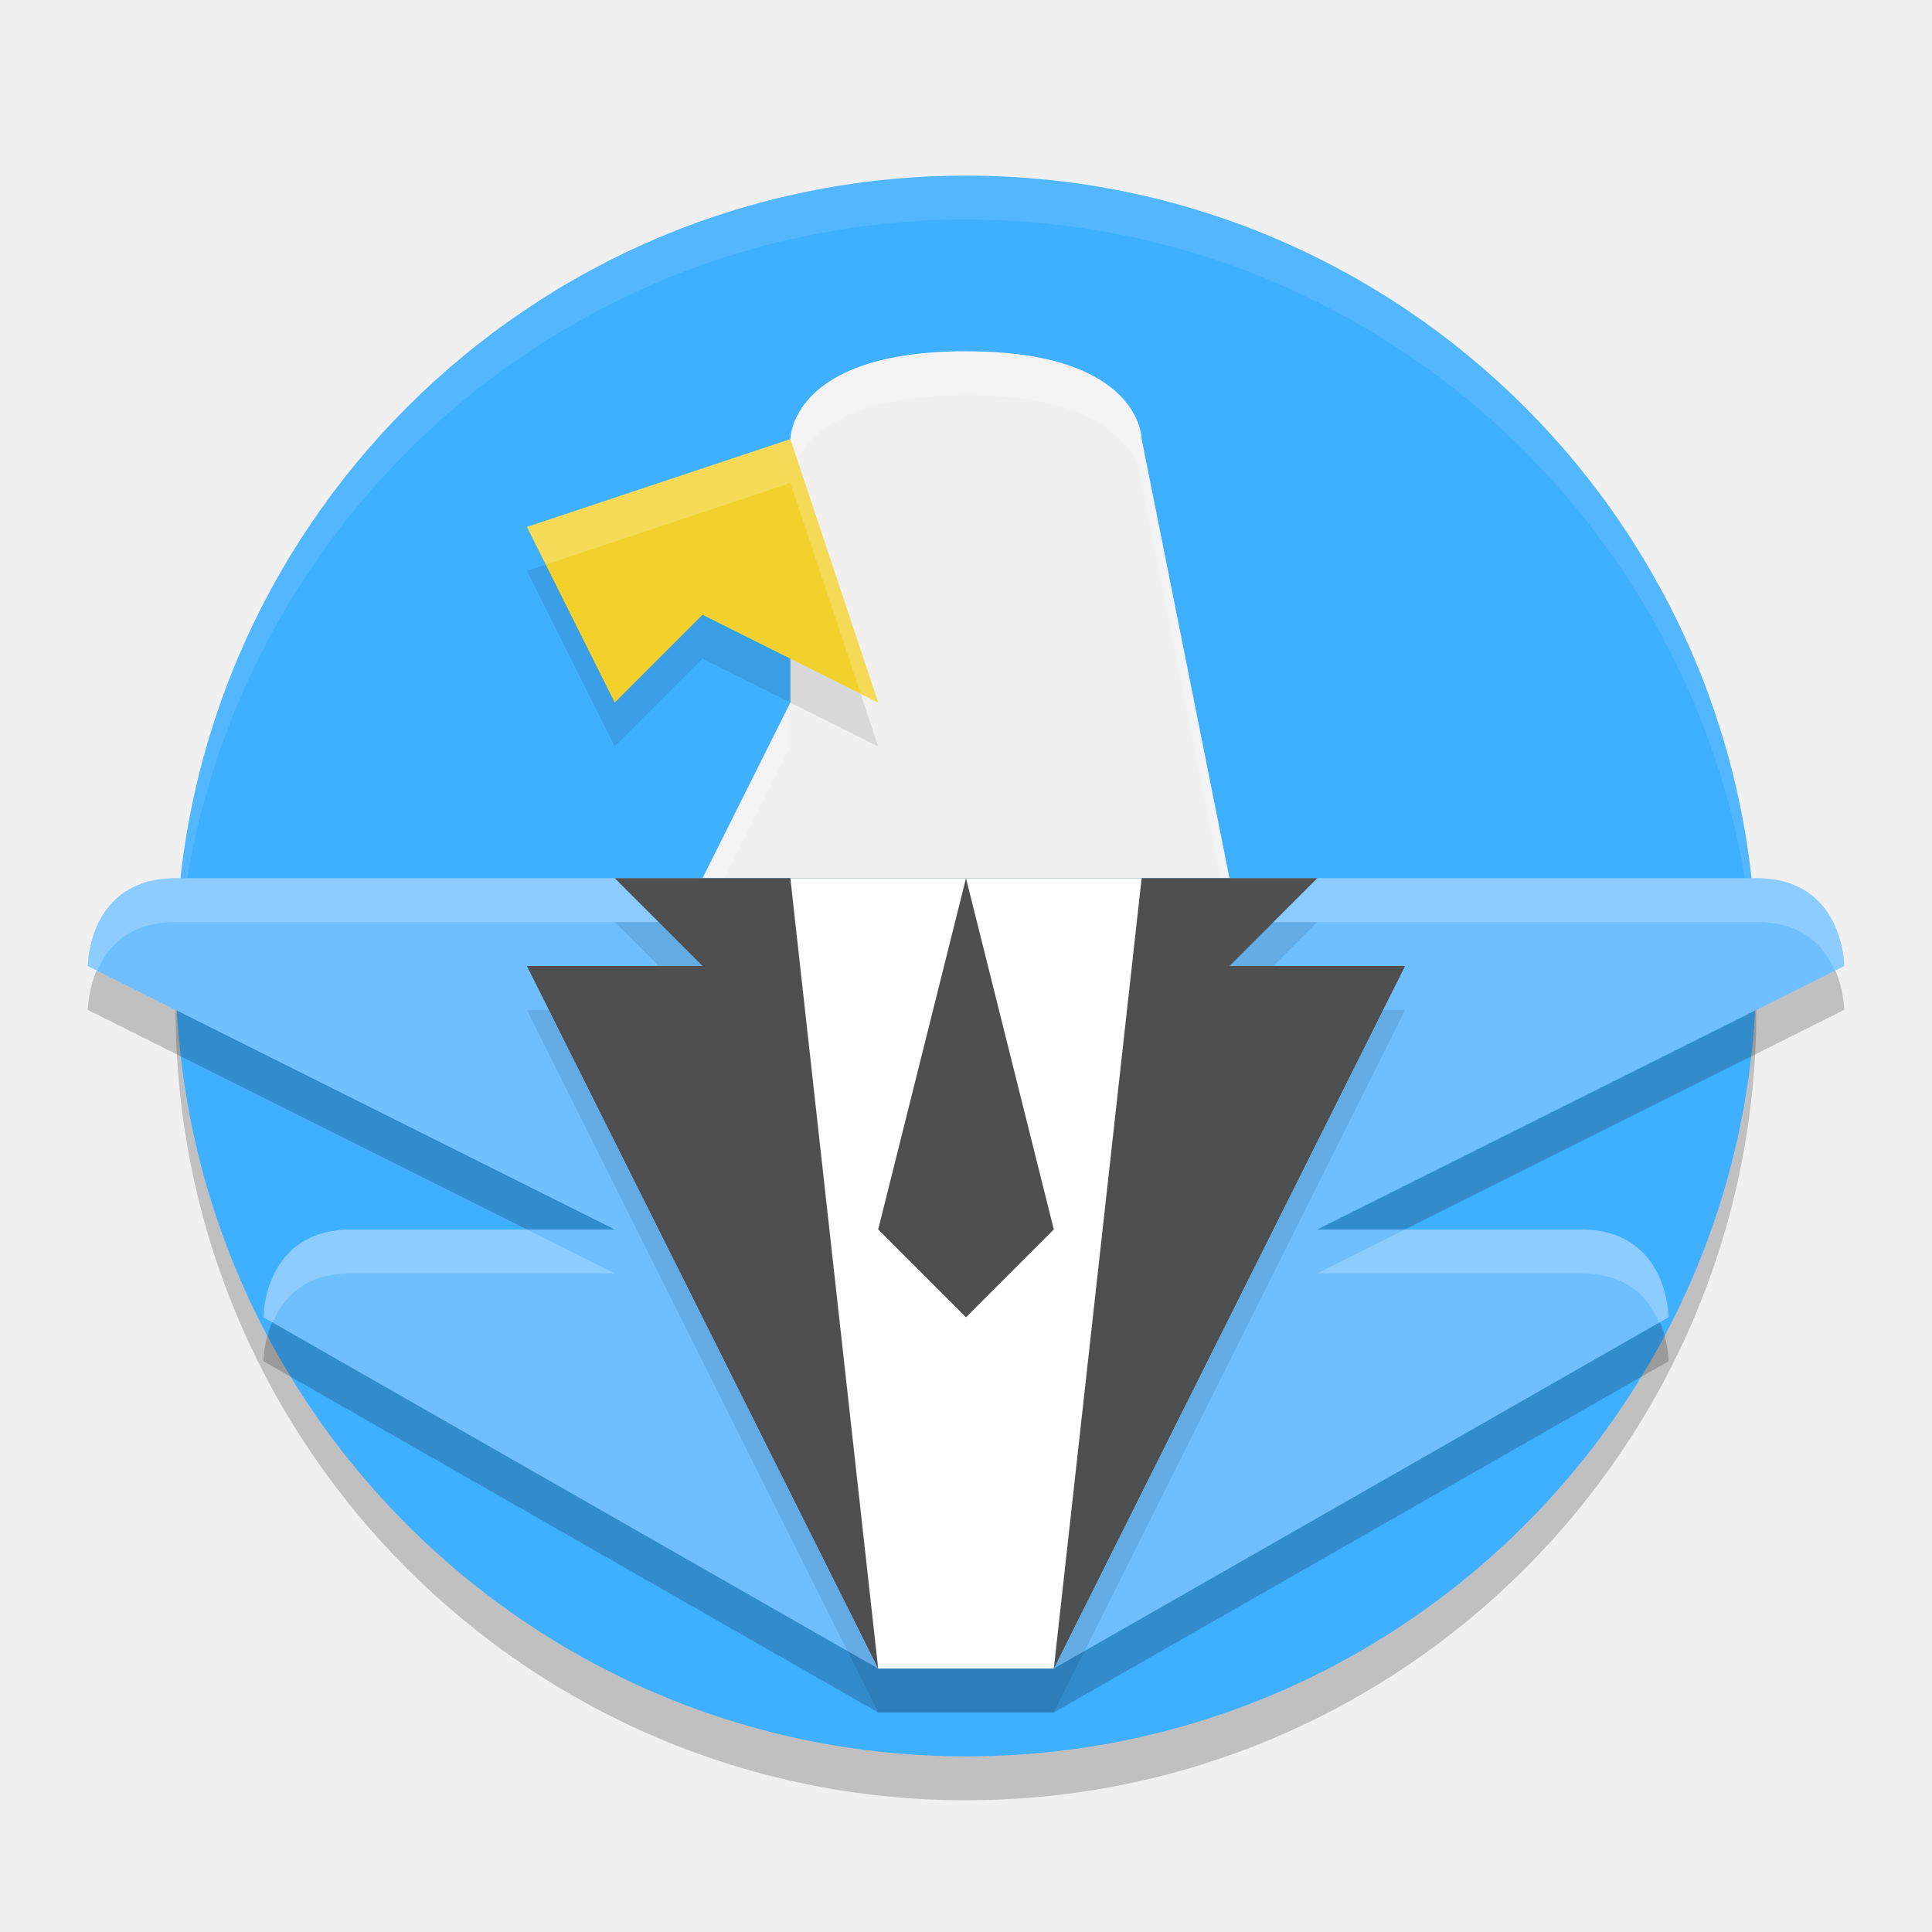
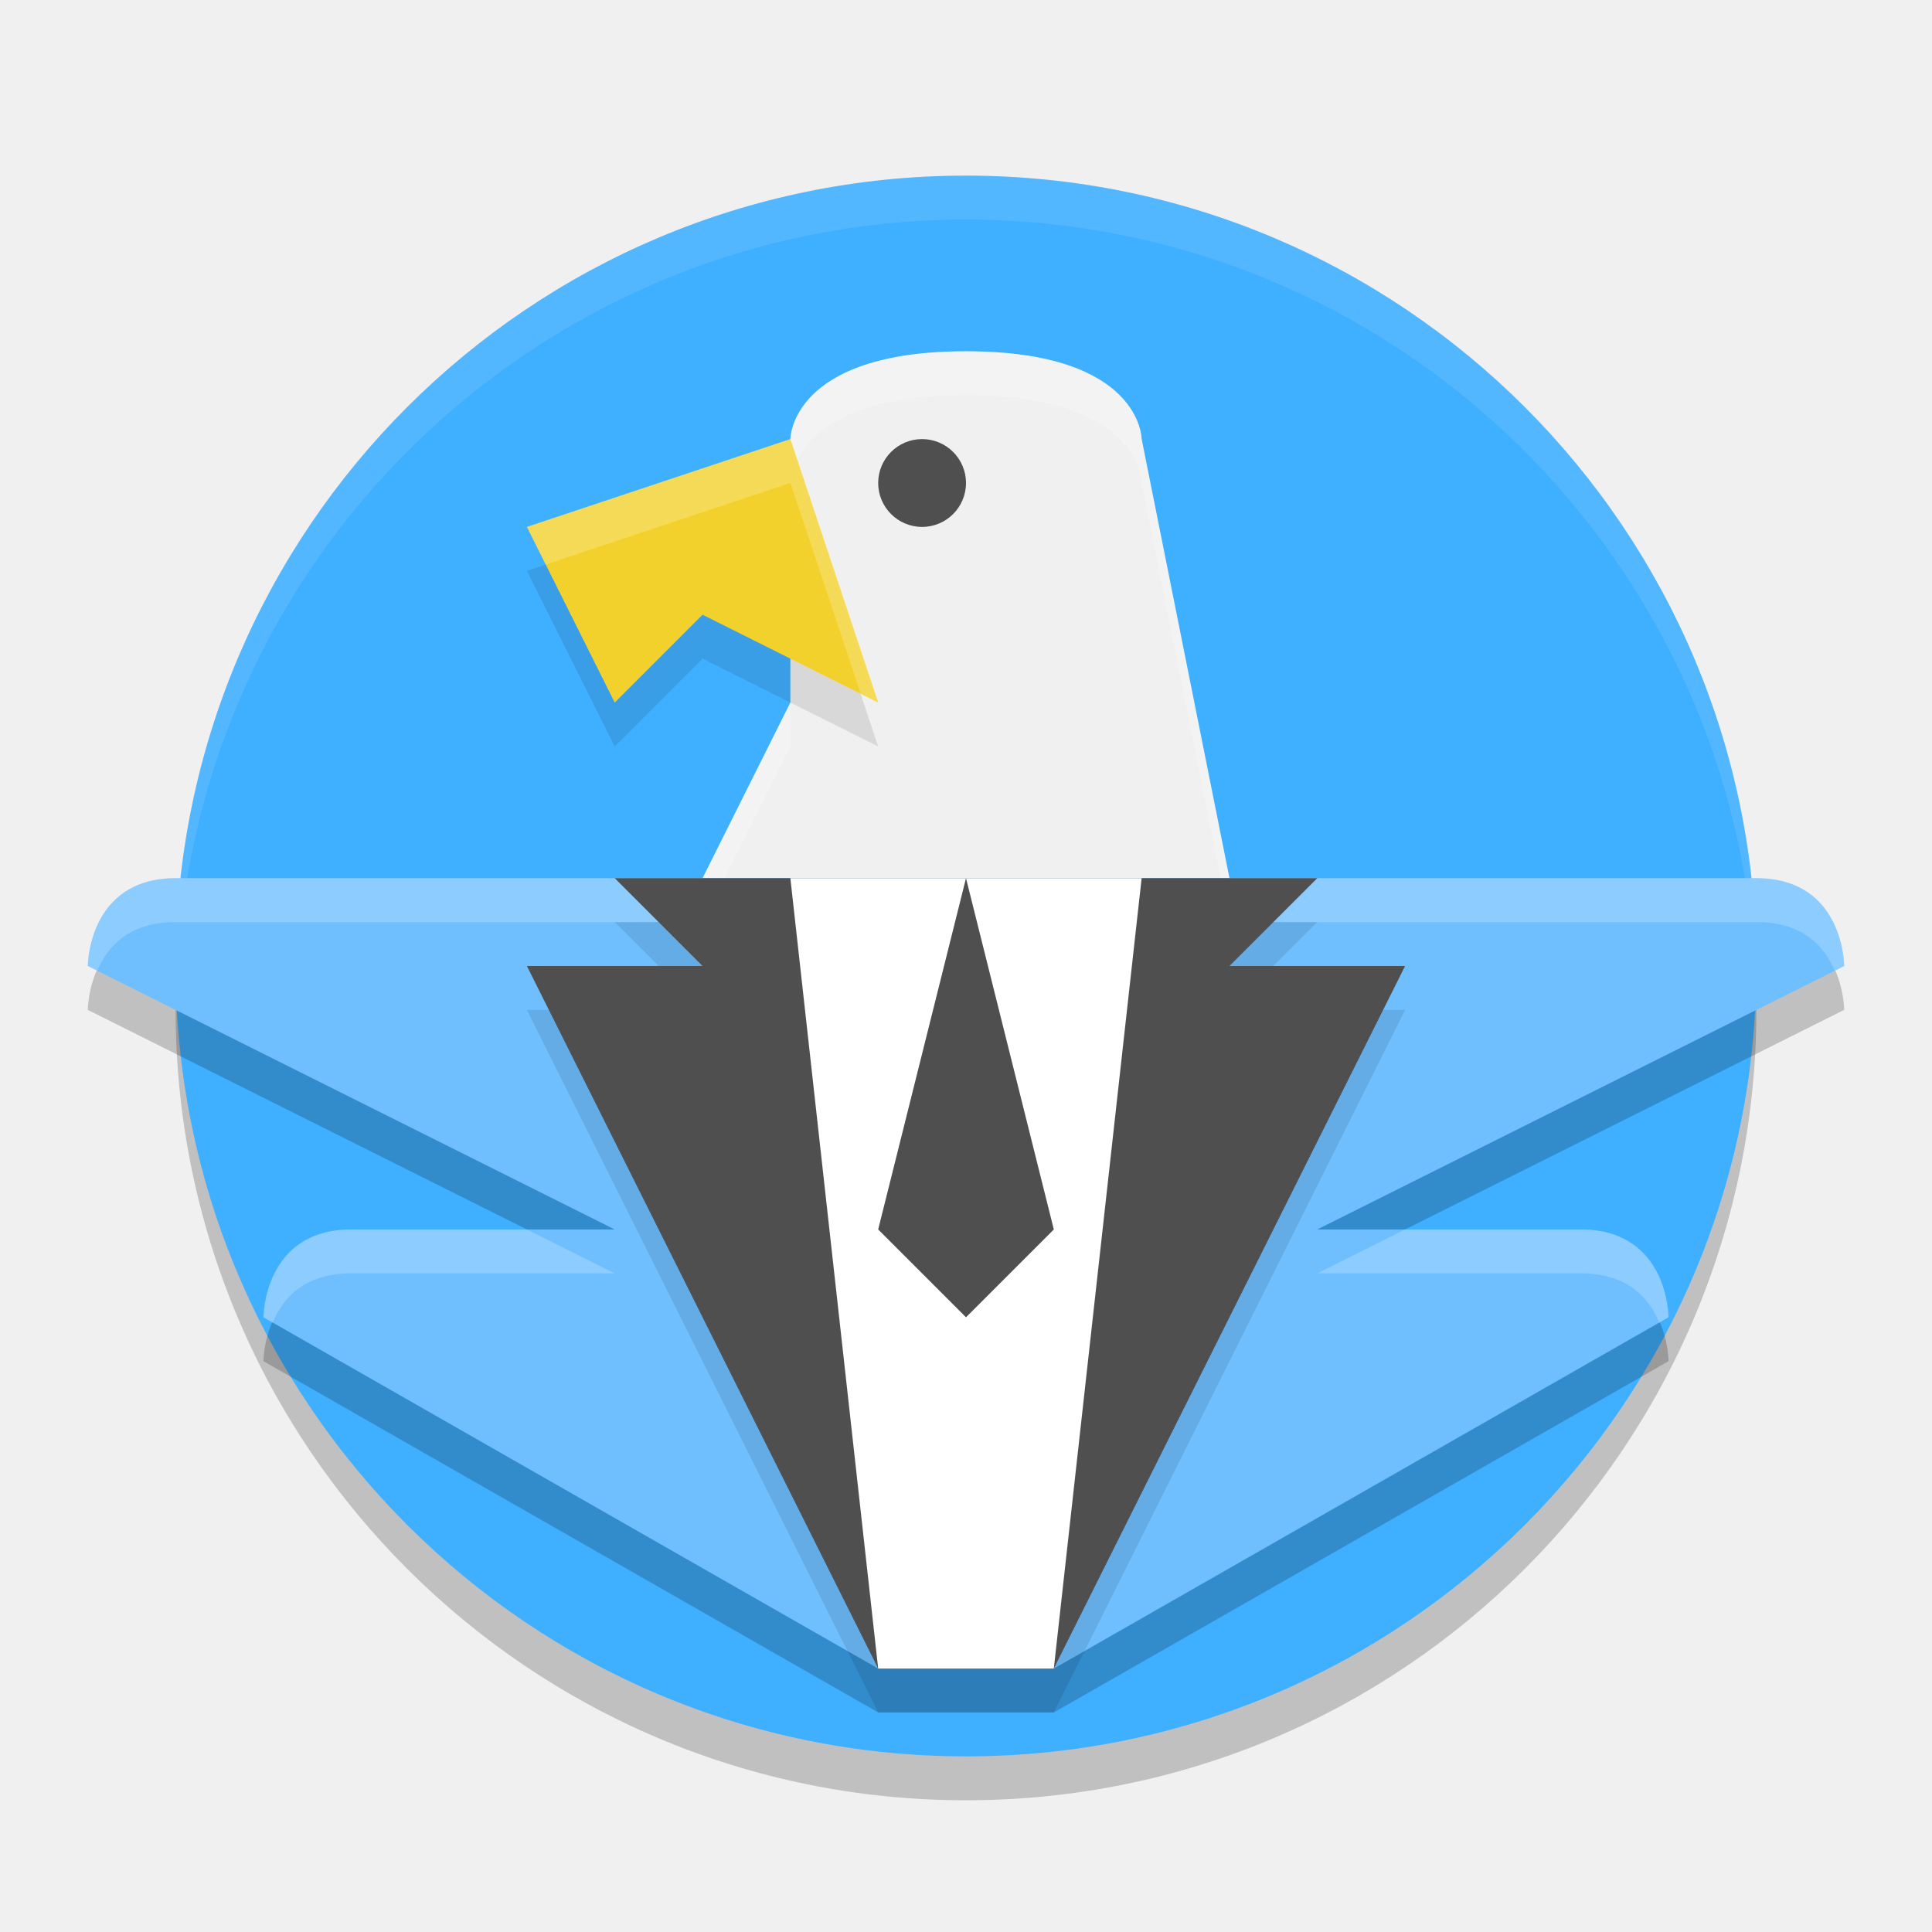
<svg xmlns="http://www.w3.org/2000/svg" height="22" width="22" version="1.1">
-   <circle r="9" style="opacity:.2" cx="11" cy="11.5" />
-   <circle r="9" style="fill:#3fafff" cx="11" cy="11" />
-   <path style="opacity:.1;fill:#ffffff" d="m11 2a9 9 0 0 0 -9 9 9 9 0 0 0 0.01 0.287 9 9 0 0 1 8.99 -8.787 9 9 0 0 1 8.99 8.713 9 9 0 0 0 0.01 -0.213 9 9 0 0 0 -9 -9z" />
-   <path style="fill:#f0f0f0" d="m8 10h6l-1-5s0-1-2-1-2 1-2 1v3z" />
  <circle style="opacity:.1" cx="10.5" cy="6" />
-   <path style="opacity:.2;fill:#ffffff" d="m11 4c-2 0-2 1-2 1v0.5s0-1 2-1 2 1 2 1l0.9 4.5h0.1l-1-5s0-1-2-1zm-2 4l-1 2h0.25l0.75-1.5v-0.5z" />
-   <path style="opacity:.2" d="m2 10.5h18c1 0 1 1 1 1l-6 3h3c1 0 1 1 1 1l-7 4h-2l-7-4s0-1 1-1h3l-6-3s0-1 1-1z" />
-   <path style="fill:#6fbfff" d="m2 10h18c1 0 1 1 1 1l-6 3h3c1 0 1 1 1 1l-7 4h-2l-7-4s0-1 1-1h3l-6-3s0-1 1-1z" />
-   <path style="opacity:.2;fill:#ffffff" d="m2 10c-1 0-1 1-1 1l0.107 0.055c0.114-0.268 0.353-0.555 0.893-0.555h18c0.54 0 0.778 0.286 0.893 0.555l0.107-0.055s0-1-1-1h-18zm2 4c-1 0-1 1-1 1l0.105 0.061c0.113-0.27 0.35-0.561 0.895-0.561h3l-1-0.5h-2zm12 0l-1 0.5h3c0.544 0 0.781 0.291 0.895 0.561l0.105-0.061s0-1-1-1h-2z" />
-   <path style="opacity:.1" d="m9 5.5-3 1 1 2 1-1 2 1z" />
-   <path style="fill:#f2d12d" d="m9 5-3 1 1 2 1-1 2 1z" />
  <circle style="fill:#4f4f4f" cx="10.5" cy="5.5" />
-   <path style="opacity:.1" d="m7 10.5h8l-1 1h2l-4 8h-2l-4-8h2z" />
-   <path style="fill:#4f4f4f" d="m7 10h8l-1 1h2l-4 8h-2l-4-8h2z" />
-   <path style="fill:#ffffff" d="m9 10 1 9h2l1-9z" />
-   <path style="fill:#4f4f4f" d="m11 10-1 4 1 1 1-1z" />
-   <path style="opacity:.2;fill:#ffffff" d="m9 5l-3 1 0.215 0.428 2.785-0.928 0.801 2.4 0.199 0.1-1-3z" />
+   <circle style="opacity:.2" cx="10.5" cy="6" />
+   <circle style="fill:#4f4f4f" cx="10.5" cy="5.5" />
+   <g transform="translate(-1,-1)">
+     <g transform="translate(1,1)">
+       <circle cx="11" style="opacity:.2" r="9" cy="11.5" />
+       <circle cx="11" style="fill:#3fafff" r="9" cy="11" />
+       <path style="opacity:.1;fill:#ffffff" d="m11 2a9 9 0 0 0 -9 9 9 9 0 0 0 0.01 0.287 9 9 0 0 1 8.99 -8.787 9 9 0 0 1 8.99 8.713 9 9 0 0 0 0.01 -0.213 9 9 0 0 0 -9 -9z" />
+       <path style="fill:#f0f0f0" d="m8 10h6l-1-5s0-1-2-1-2 1-2 1v3z" />
+       <circle r="0" style="opacity:.1" cx="10.5" cy="6" />
+       <path style="opacity:.2;fill:#ffffff" d="m11 4c-2 0-2 1-2 1v0.5s0-1 2-1 2 1 2 1l0.9 4.5h0.1l-1-5s0-1-2-1zm-2 4-1 2h0.25l0.75-1.5z" />
+       <path style="opacity:.2" d="m2 10.5h18c1 0 1 1 1 1l-6 3h3c1 0 1 1 1 1l-7 4h-2l-7-4s0-1 1-1h3l-6-3s0-1 1-1z" />
+       <path style="fill:#6fbfff" d="m2 10h18c1 0 1 1 1 1l-6 3h3c1 0 1 1 1 1l-7 4h-2l-7-4s0-1 1-1h3l-6-3s0-1 1-1z" />
+       <path style="opacity:.2;fill:#ffffff" d="m2 10c-1 0-1 1-1 1l0.107 0.055c0.114-0.268 0.353-0.555 0.893-0.555h18c0.54 0 0.778 0.286 0.893 0.555l0.107-0.055s0-1-1-1zm2 4c-1 0-1 1-1 1l0.105 0.061c0.113-0.27 0.35-0.561 0.895-0.561h3l-1-0.5zm12 0-1 0.5h3c0.544 0 0.781 0.291 0.895 0.561l0.105-0.061s0-1-1-1z" />
+       <path style="opacity:.1" d="m9 5.5-3 1 1 2 1-1 2 1z" />
+       <path style="fill:#f2d12d" d="m9 5-3 1 1 2 1-1 2 1z" />
+       <circle r="0" style="fill:#4f4f4f" cx="10.5" cy="5.5" />
+       <path style="opacity:.1" d="m7 10.5h8l-1 1h2l-4 8h-2l-4-8h2z" />
+       <path style="fill:#4f4f4f" d="m7 10h8l-1 1h2l-4 8h-2l-4-8h2z" />
+       <path style="fill:#ffffff" d="m9 10 1 9h2l1-9z" />
+       <path style="fill:#4f4f4f" d="m11 10-1 4 1 1 1-1z" />
+       <path style="opacity:.2;fill:#ffffff" d="m9 5-3 1 0.215 0.428 2.785-0.928 0.801 2.4 0.199 0.1z" />
+     </g>
+     <circle r="0" cy="7" cx="11.5" style="opacity:.1" />
+     <circle r="0" cy="6.5" cx="11.5" style="fill:#4f4f4f" />
+     <path style="fill:#4f4f4f" d="m12 6.5a0.5 0.5 0 0 1 -0.5 0.5 0.5 0.5 0 0 1 -0.5 -0.5 0.5 0.5 0 0 1 0.5 -0.5 0.5 0.5 0 0 1 0.5 0.5z" />
+   </g>
</svg>
